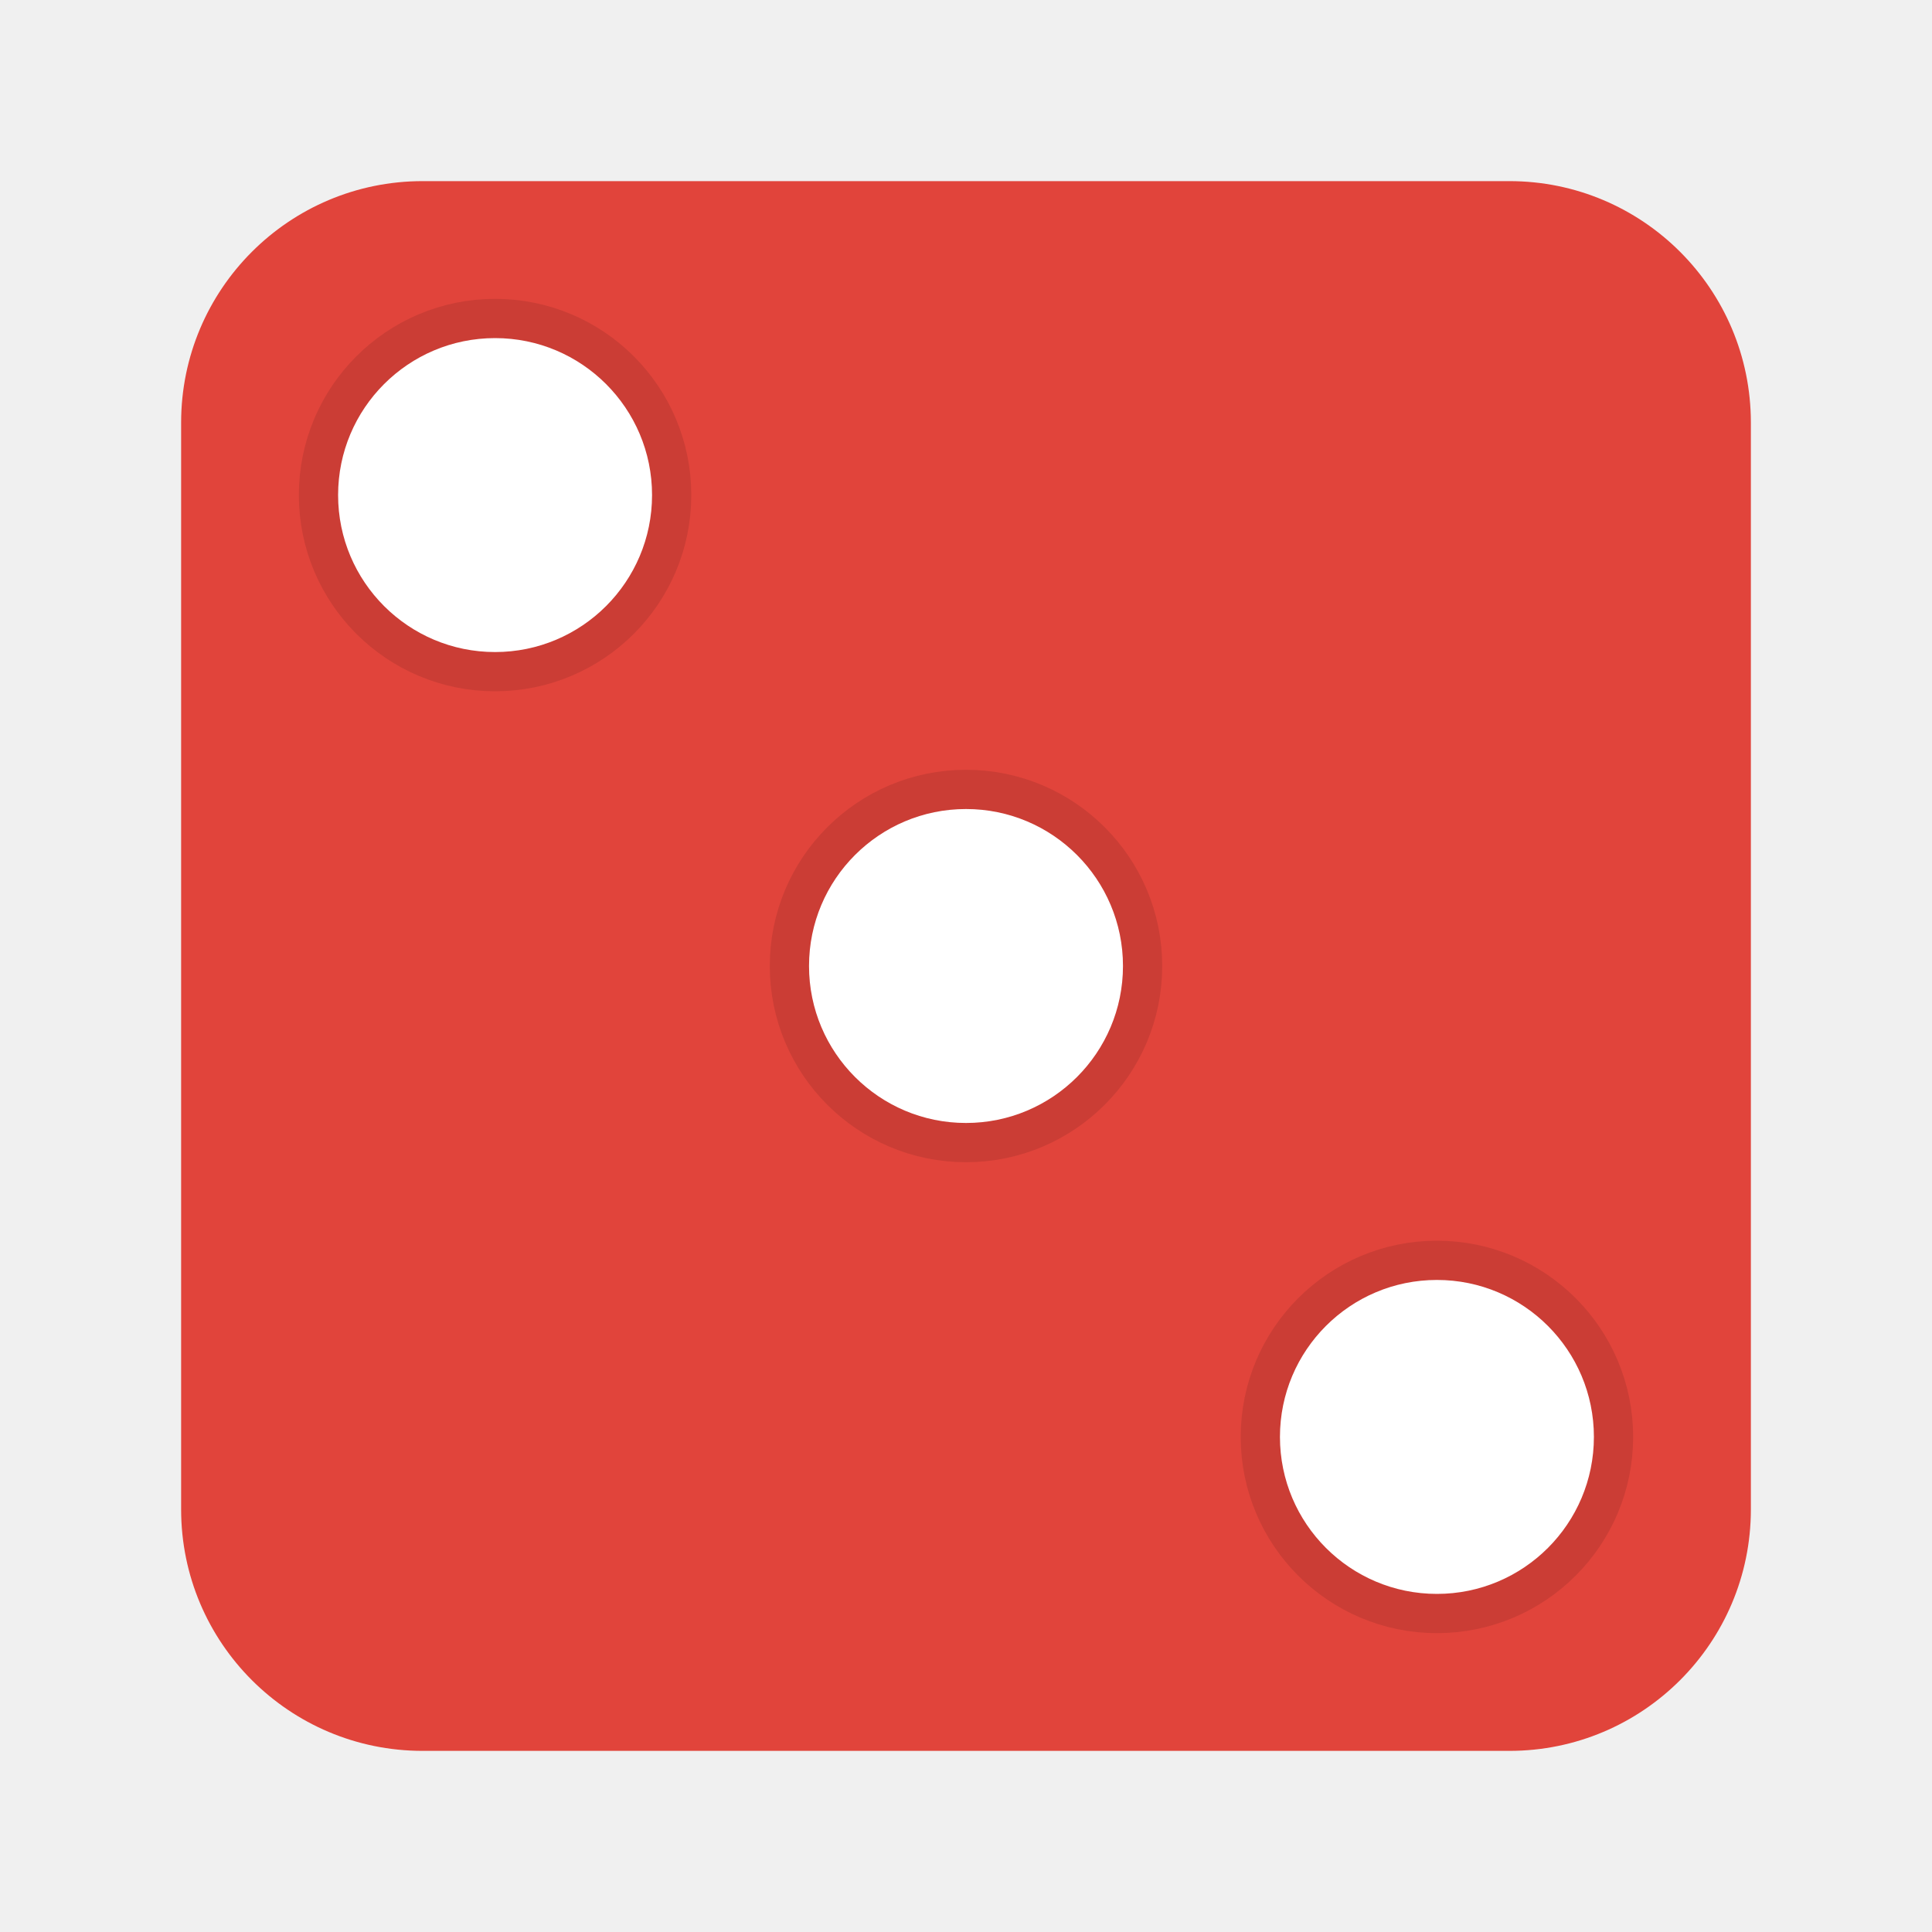
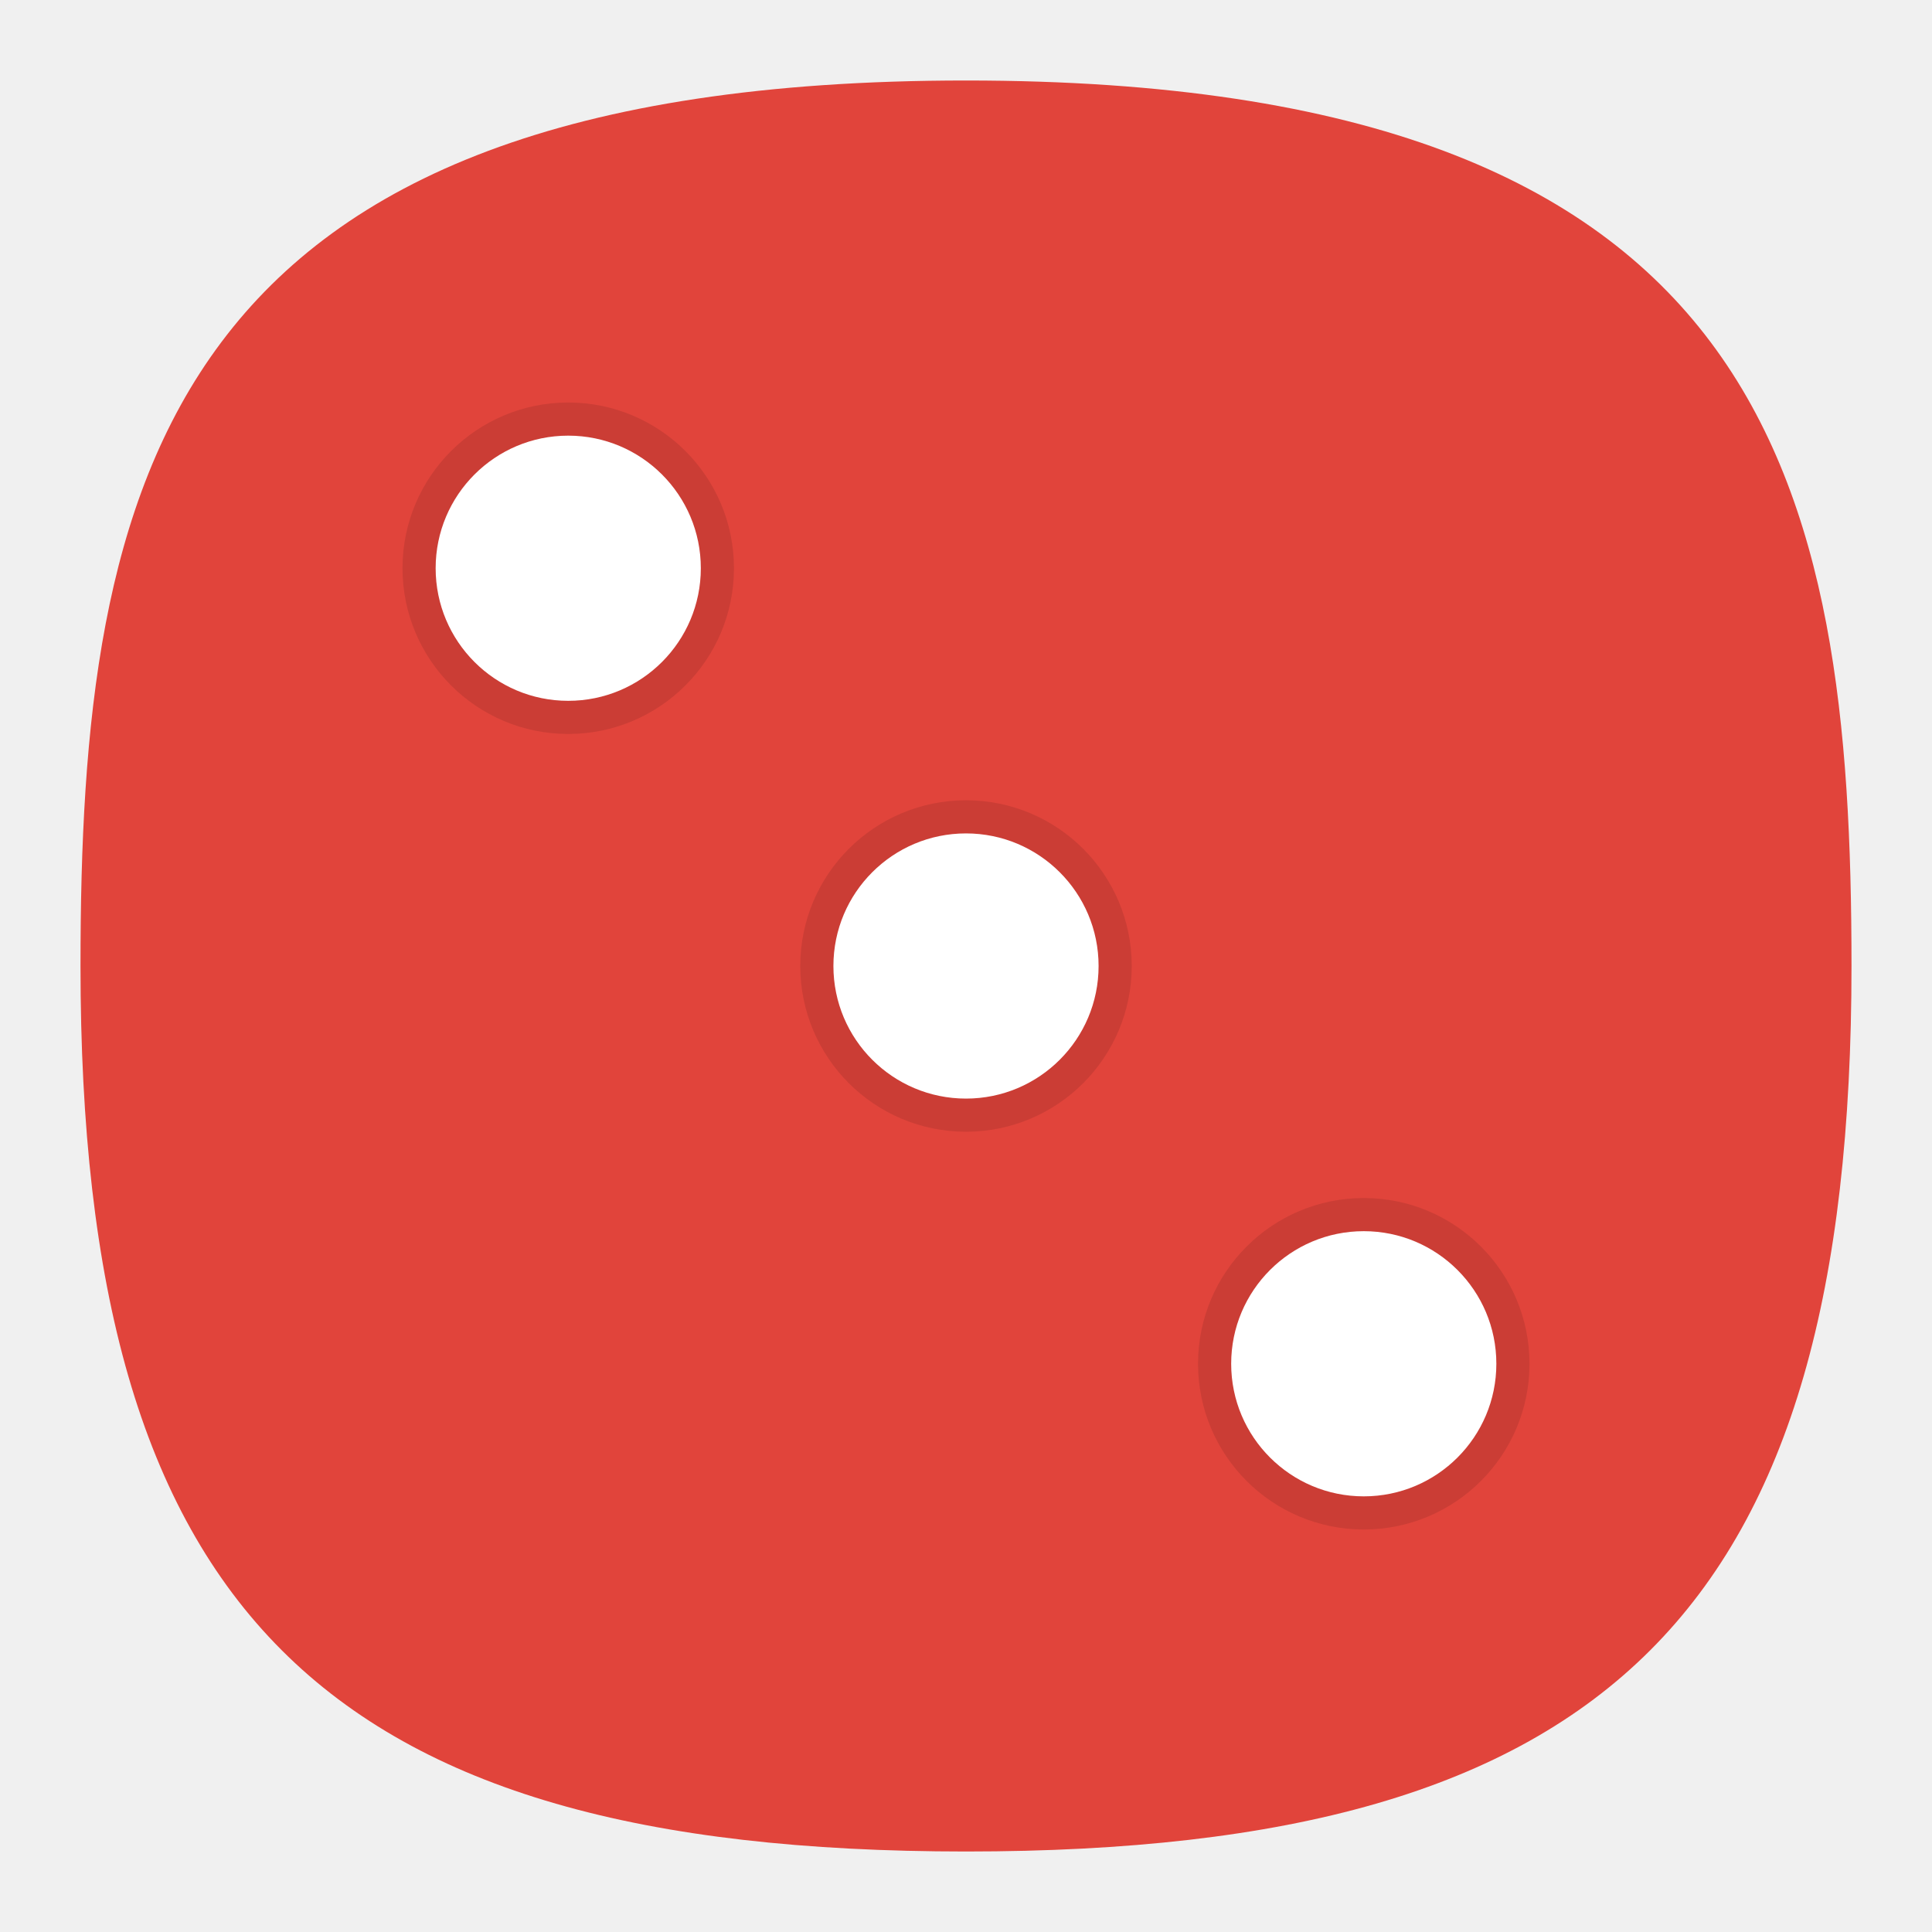
- <svg xmlns="http://www.w3.org/2000/svg" width="64" height="64">
-   <g transform="matrix(1.3 0 0 1.3 .8 .8)">
-     <rect x="4" y="4" width="40" height="40" rx="6.154" ry="6.154" fill="#e1443b" />
-     <rect transform="rotate(-90)" x="-16" y="8" width="8" height="8" rx="4" ry="4" fill="none" opacity=".1" stroke="#000" stroke-width="2" />
-     <rect transform="rotate(-90)" x="-16" y="8" width="8" height="8" rx="4" ry="4" fill="#fff" />
-     <rect transform="matrix(0 1 1 0 0 0)" x="8" y="8" width="8" height="8" rx="4" ry="4" fill="none" opacity=".1" />
-     <rect transform="rotate(-90)" x="-28" y="20" width="8" height="8" rx="4" ry="4" fill="none" opacity=".1" stroke="#000" stroke-width="2" />
-     <rect transform="rotate(-90)" x="-28" y="20" width="8" height="8" rx="4" ry="4" fill="#fff" />
-     <rect transform="matrix(0 1 1 0 0 0)" x="20" y="20" width="8" height="8" rx="4" ry="4" fill="none" opacity=".1" />
-     <rect transform="rotate(-90)" x="-40" y="32" width="8" height="8" rx="4" ry="4" fill="none" opacity=".1" stroke="#000" stroke-width="2" />
-     <rect transform="rotate(-90)" x="-40" y="32" width="8" height="8" rx="4" ry="4" fill="#fff" />
-     <rect transform="matrix(0 1 1 0 0 0)" x="32" y="32" width="8" height="8" rx="4" ry="4" fill="none" opacity=".1" />
+ <svg xmlns="http://www.w3.org/2000/svg" xmlns:xlink="http://www.w3.org/1999/xlink" width="24" height="24" viewBox="0 0 24 24" fill="none" version="1.1" id="svg154">
+   <defs id="defs152">
+     <radialGradient id="radialGradient66380" cx="0" cy="0" r="1" gradientUnits="userSpaceOnUse" gradientTransform="translate(12 1) rotate(90) scale(22)">
+       <stop stop-color="#8FC8FF" id="stop66376" offset="0" style="stop-color:#528fff;stop-opacity:1;" />
+       <stop offset="1" stop-color="#0056A8" id="stop66378" style="stop-color:#528fff;stop-opacity:1;" />
+     </radialGradient>
+     <radialGradient id="paint0_radial_29_23" cx="0" cy="0" r="1" gradientUnits="userSpaceOnUse" gradientTransform="translate(12 1) rotate(90) scale(22)">
+       <stop stop-color="#8FC8FF" id="stop147" offset="0" style="stop-color:#f6f6f6;stop-opacity:1;" />
+       <stop offset="1" stop-color="#0056A8" id="stop149" style="stop-color:#cfcfcf;stop-opacity:1;" />
+     </radialGradient>
+     <radialGradient id="paint0_radial_10_2" cx="0" cy="0" r="1" gradientUnits="userSpaceOnUse" gradientTransform="matrix(-10.99996,21.99997,-21.99997,-10.99996,17.5,1)" xlink:href="#paint0_radial_29_23">
+       <stop stop-color="#777777" id="stop2847" />
+       <stop offset="1" stop-color="#222222" id="stop2849" />
+     </radialGradient>
+   </defs>
+   <path d="M 50,5 C 9.091,5 5,25.455 5,50 5,82.727 17.273,95 50,95 82.727,95 95,82.727 95,50 95,25.455 90.909,5 50,5 Z" id="path6" style="font-variation-settings:normal;display:inline;opacity:1;vector-effect:none;fill:#e1443b;fill-opacity:1;stroke-width:4.567;stroke-linecap:butt;stroke-linejoin:miter;stroke-miterlimit:4;stroke-dasharray:none;stroke-dashoffset:0;stroke-opacity:1;-inkscape-stroke:none;stop-color:#000000;stop-opacity:1" transform="matrix(0.2444444,0,0,0.2444444,-0.2222222,-0.2222222)" />
+   <g transform="matrix(0.4117647,0,0,0.4117647,2.117647,2.117647)" id="g116569">
+     <rect transform="rotate(-90)" x="-16" y="8" width="8" height="8" rx="4" ry="4" fill="none" opacity="0.1" stroke="#000000" stroke-width="2" id="rect116551" />
+     <rect transform="rotate(-90)" x="-16" y="8" width="8" height="8" rx="4" ry="4" fill="#ffffff" id="rect116553" />
+     <rect transform="matrix(0,1,1,0,0,0)" x="8" y="8" width="8" height="8" rx="4" ry="4" fill="none" opacity="0.1" id="rect116555" />
+     <rect transform="rotate(-90)" x="-28" y="20" width="8" height="8" rx="4" ry="4" fill="none" opacity="0.1" stroke="#000000" stroke-width="2" id="rect116557" />
+     <rect transform="rotate(-90)" x="-28" y="20" width="8" height="8" rx="4" ry="4" fill="#ffffff" id="rect116559" />
+     <rect transform="matrix(0,1,1,0,0,0)" x="20" y="20" width="8" height="8" rx="4" ry="4" fill="none" opacity="0.1" id="rect116561" />
+     <rect transform="rotate(-90)" x="-40" y="32" width="8" height="8" rx="4" ry="4" fill="none" opacity="0.1" stroke="#000000" stroke-width="2" id="rect116563" />
+     <rect transform="rotate(-90)" x="-40" y="32" width="8" height="8" rx="4" ry="4" fill="#ffffff" id="rect116565" />
+     <rect transform="matrix(0,1,1,0,0,0)" x="32" y="32" width="8" height="8" rx="4" ry="4" fill="none" opacity="0.1" id="rect116567" />
  </g>
</svg>
